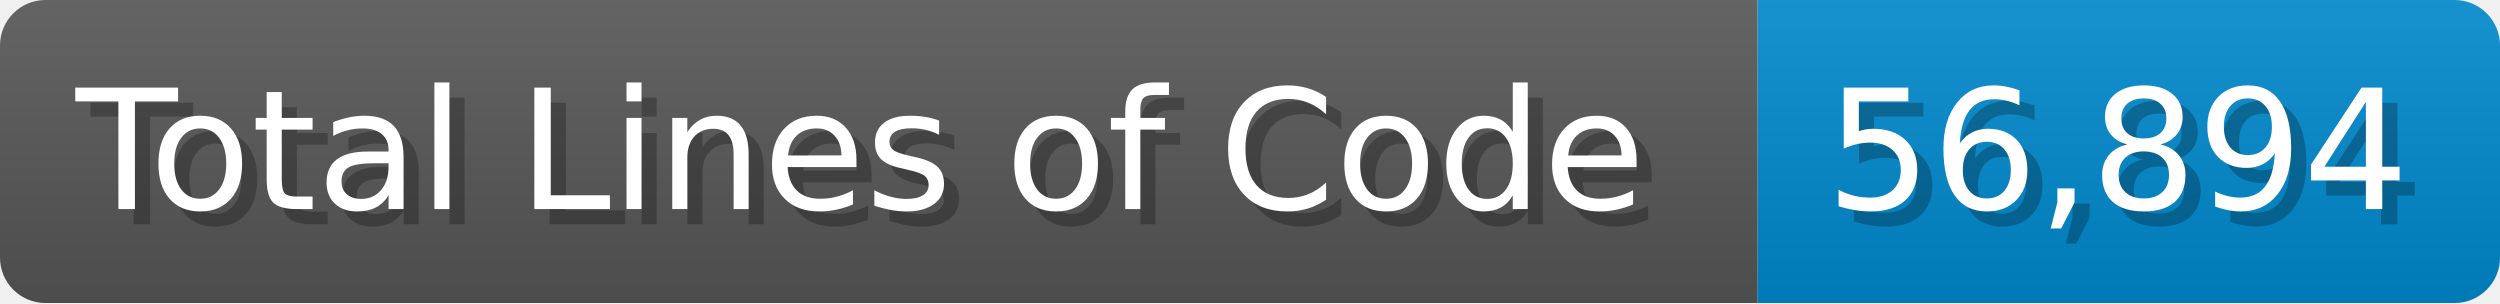
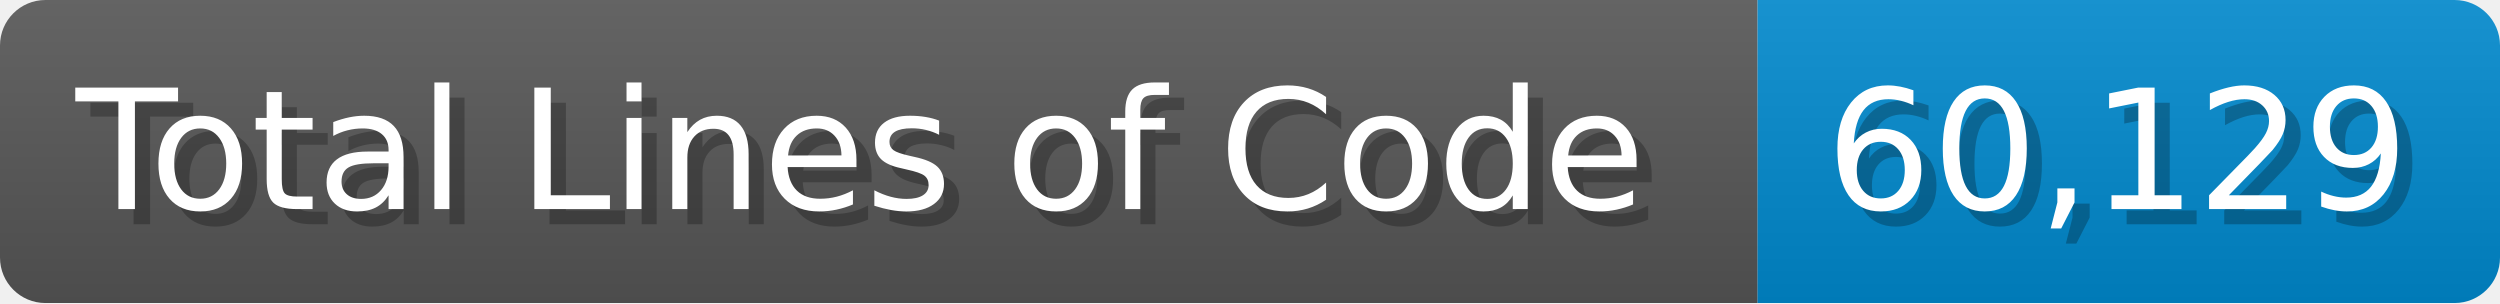
<svg xmlns="http://www.w3.org/2000/svg" width="165" height="20" viewBox="0 0 1650 200">
  <linearGradient id="a" x2="0" y2="100%">
    <stop offset="0" stop-opacity=".1" stop-color="#EEE" />
    <stop offset="1" stop-opacity=".1" />
  </linearGradient>
  <mask id="m">
    <rect width="1650" height="200" rx="30" fill="#FFF" />
  </mask>
  <g mask="url(#m)">
    <rect width="1160" height="200" fill="#555" />
    <rect width="490" height="200" fill="#08C" x="1160" />
    <rect width="1650" height="200" fill="url(#a)" />
  </g>
  <g fill="#fff" text-anchor="start" font-family="Verdana,DejaVu Sans,sans-serif" font-size="110">
    <text x="60" y="148" textLength="1060" fill="#000" opacity="0.25">Total Lines of Code</text>
    <text x="50" y="138" textLength="1060">Total Lines of Code</text>
-     <text x="1215" y="148" textLength="390" fill="#000" opacity="0.25">56,894</text>
-     <text x="1205" y="138" textLength="390">56,894</text>
+     <text x="1215" y="148" textLength="390" fill="#000" opacity="0.25">60,129</text>
+     <text x="1205" y="138" textLength="390">60,129</text>
  </g>
</svg>
